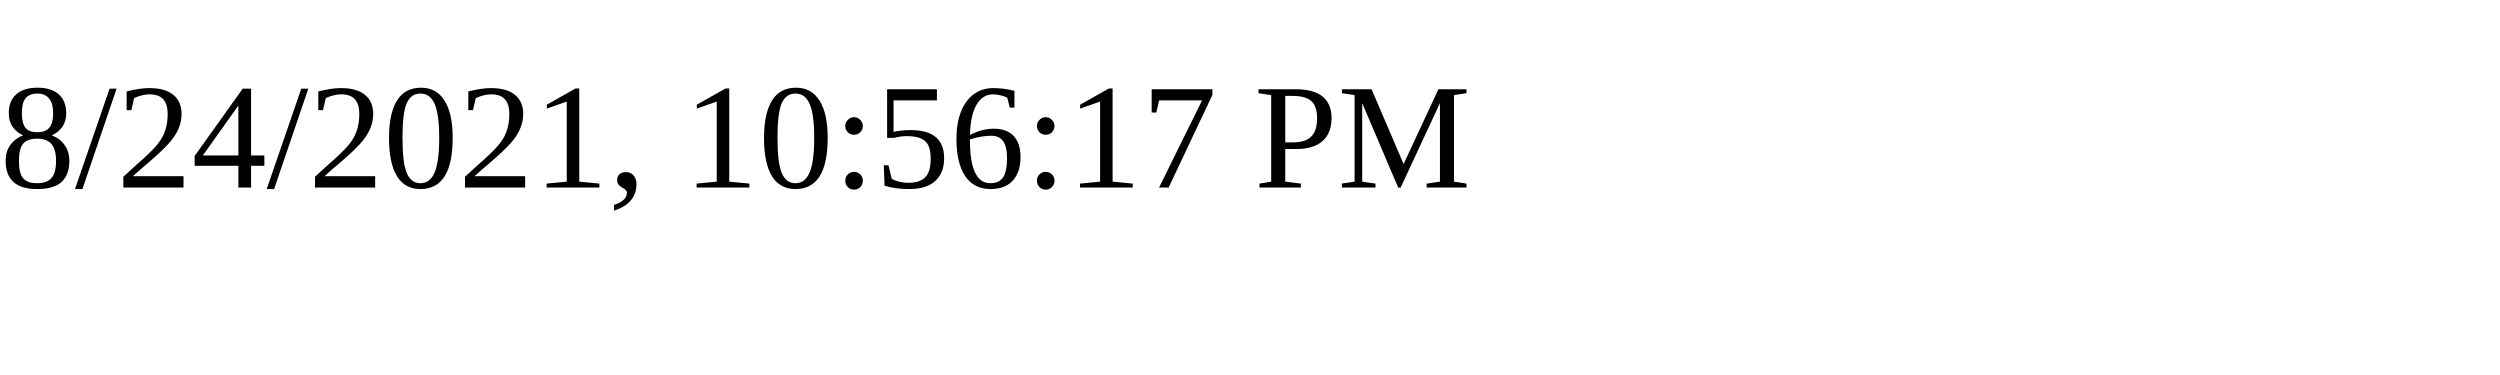
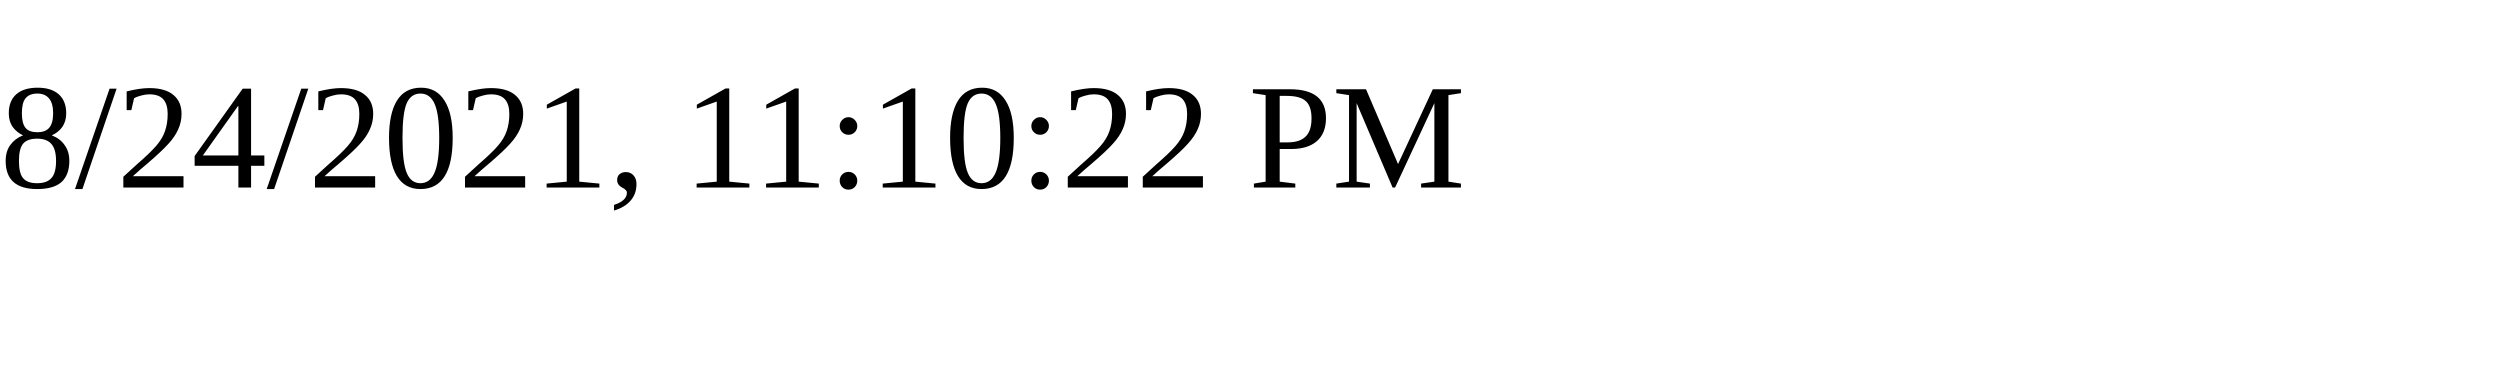
<svg xmlns="http://www.w3.org/2000/svg" height="30" width="200">
-   <text x="0" y="15">8/24/2021, 10:56:17 PM</text>
+   <text x="0" y="15">8/24/2021, 11:10:22 PM</text>
</svg>
